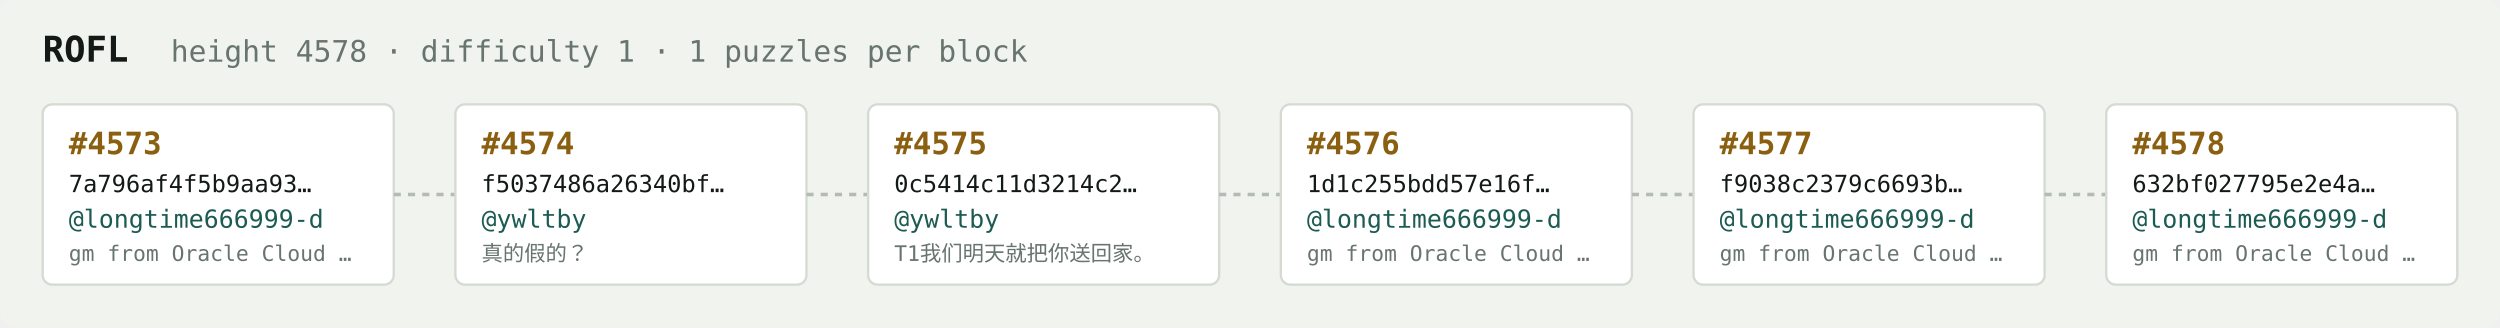
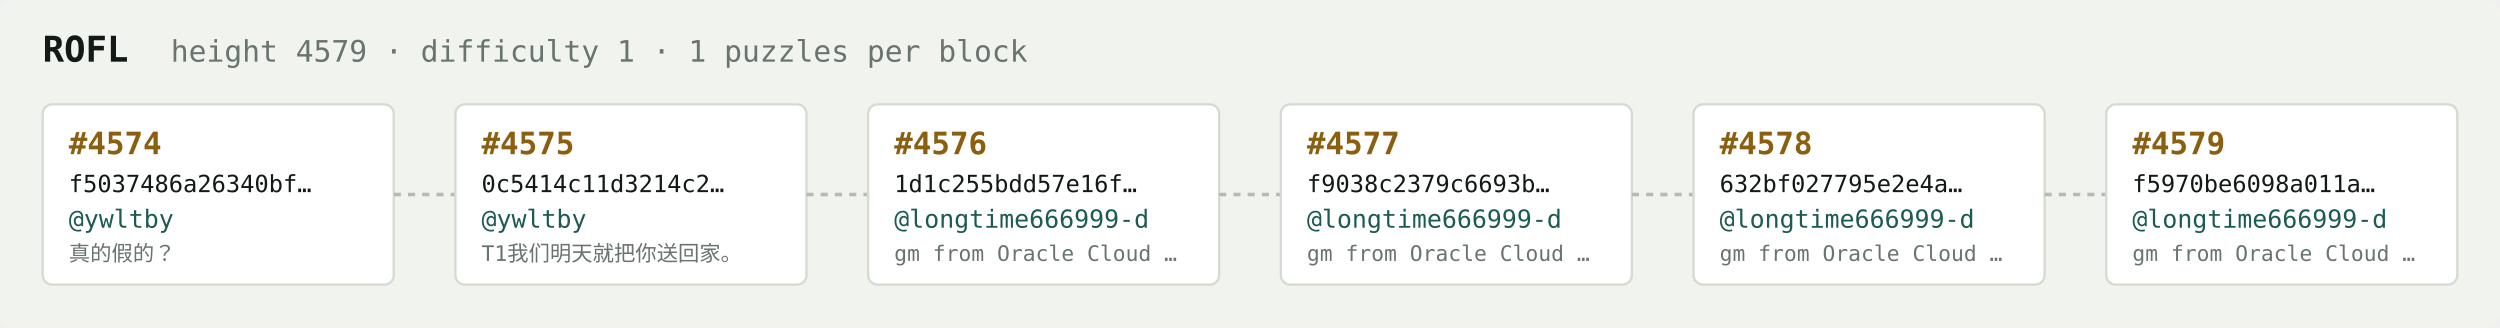
<svg xmlns="http://www.w3.org/2000/svg" width="1054" height="138" viewBox="0 0 1054 138" font-family="ui-monospace,SFMono-Regular,Menlo,monospace">
  <rect fill="#f1f3ef" width="1054" height="138" rx="6" />
  <text x="18" y="26" fill="#121916" font-size="15" font-weight="700">ROFL</text>
-   <text x="72" y="26" fill="#68746e" font-size="12.5">height 4578 · difficulty 1 · 1 puzzles per block</text>
+   <text x="72" y="26" fill="#68746e" font-size="12.5">height 4579 · difficulty 1 · 1 puzzles per block</text>
  <rect x="18" y="44" width="148" height="76" rx="4" fill="#ffffff" stroke="#d5dbd2" stroke-width="1" />
-   <text x="29" y="65" fill="#8a5f10" font-size="13" font-weight="700">#4573</text>
-   <text x="29" y="81" fill="#121916" font-size="10">7a796af4f5b9aa93…</text>
-   <text x="29" y="96" fill="#1c5b52" font-size="10.5">@longtime666999-d</text>
-   <text x="29" y="110" fill="#68746e" font-size="9">gm from Oracle Cloud …</text>
+   <text x="29" y="65" fill="#8a5f10" font-size="13" font-weight="700">#4574</text>
+   <text x="29" y="81" fill="#121916" font-size="10">f5037486a26340bf…</text>
+   <text x="29" y="96" fill="#1c5b52" font-size="10.5">@ywltby</text>
+   <text x="29" y="110" fill="#68746e" font-size="9">真的假的？</text>
  <line x1="166" y1="82.0" x2="192" y2="82.0" stroke="#b3bcb4" stroke-width="1.5" stroke-dasharray="3 3" />
  <rect x="192" y="44" width="148" height="76" rx="4" fill="#ffffff" stroke="#d5dbd2" stroke-width="1" />
-   <text x="203" y="65" fill="#8a5f10" font-size="13" font-weight="700">#4574</text>
-   <text x="203" y="81" fill="#121916" font-size="10">f5037486a26340bf…</text>
+   <text x="203" y="65" fill="#8a5f10" font-size="13" font-weight="700">#4575</text>
+   <text x="203" y="81" fill="#121916" font-size="10">0c5414c11d3214c2…</text>
  <text x="203" y="96" fill="#1c5b52" font-size="10.5">@ywltby</text>
-   <text x="203" y="110" fill="#68746e" font-size="9">真的假的？</text>
+   <text x="203" y="110" fill="#68746e" font-size="9">T1我们明天就把你送回家。</text>
  <line x1="340" y1="82.0" x2="366" y2="82.0" stroke="#b3bcb4" stroke-width="1.5" stroke-dasharray="3 3" />
  <rect x="366" y="44" width="148" height="76" rx="4" fill="#ffffff" stroke="#d5dbd2" stroke-width="1" />
-   <text x="377" y="65" fill="#8a5f10" font-size="13" font-weight="700">#4575</text>
-   <text x="377" y="81" fill="#121916" font-size="10">0c5414c11d3214c2…</text>
-   <text x="377" y="96" fill="#1c5b52" font-size="10.5">@ywltby</text>
-   <text x="377" y="110" fill="#68746e" font-size="9">T1我们明天就把你送回家。</text>
+   <text x="377" y="65" fill="#8a5f10" font-size="13" font-weight="700">#4576</text>
+   <text x="377" y="81" fill="#121916" font-size="10">1d1c255bdd57e16f…</text>
+   <text x="377" y="96" fill="#1c5b52" font-size="10.5">@longtime666999-d</text>
+   <text x="377" y="110" fill="#68746e" font-size="9">gm from Oracle Cloud …</text>
  <line x1="514" y1="82.0" x2="540" y2="82.0" stroke="#b3bcb4" stroke-width="1.5" stroke-dasharray="3 3" />
  <rect x="540" y="44" width="148" height="76" rx="4" fill="#ffffff" stroke="#d5dbd2" stroke-width="1" />
-   <text x="551" y="65" fill="#8a5f10" font-size="13" font-weight="700">#4576</text>
-   <text x="551" y="81" fill="#121916" font-size="10">1d1c255bdd57e16f…</text>
+   <text x="551" y="65" fill="#8a5f10" font-size="13" font-weight="700">#4577</text>
+   <text x="551" y="81" fill="#121916" font-size="10">f9038c2379c6693b…</text>
  <text x="551" y="96" fill="#1c5b52" font-size="10.5">@longtime666999-d</text>
  <text x="551" y="110" fill="#68746e" font-size="9">gm from Oracle Cloud …</text>
  <line x1="688" y1="82.0" x2="714" y2="82.0" stroke="#b3bcb4" stroke-width="1.5" stroke-dasharray="3 3" />
  <rect x="714" y="44" width="148" height="76" rx="4" fill="#ffffff" stroke="#d5dbd2" stroke-width="1" />
-   <text x="725" y="65" fill="#8a5f10" font-size="13" font-weight="700">#4577</text>
-   <text x="725" y="81" fill="#121916" font-size="10">f9038c2379c6693b…</text>
+   <text x="725" y="65" fill="#8a5f10" font-size="13" font-weight="700">#4578</text>
+   <text x="725" y="81" fill="#121916" font-size="10">632bf027795e2e4a…</text>
  <text x="725" y="96" fill="#1c5b52" font-size="10.5">@longtime666999-d</text>
  <text x="725" y="110" fill="#68746e" font-size="9">gm from Oracle Cloud …</text>
  <line x1="862" y1="82.0" x2="888" y2="82.0" stroke="#b3bcb4" stroke-width="1.5" stroke-dasharray="3 3" />
  <rect x="888" y="44" width="148" height="76" rx="4" fill="#ffffff" stroke="#d5dbd2" stroke-width="1" />
-   <text x="899" y="65" fill="#8a5f10" font-size="13" font-weight="700">#4578</text>
-   <text x="899" y="81" fill="#121916" font-size="10">632bf027795e2e4a…</text>
+   <text x="899" y="65" fill="#8a5f10" font-size="13" font-weight="700">#4579</text>
+   <text x="899" y="81" fill="#121916" font-size="10">f5970be6098a011a…</text>
  <text x="899" y="96" fill="#1c5b52" font-size="10.5">@longtime666999-d</text>
  <text x="899" y="110" fill="#68746e" font-size="9">gm from Oracle Cloud …</text>
</svg>
